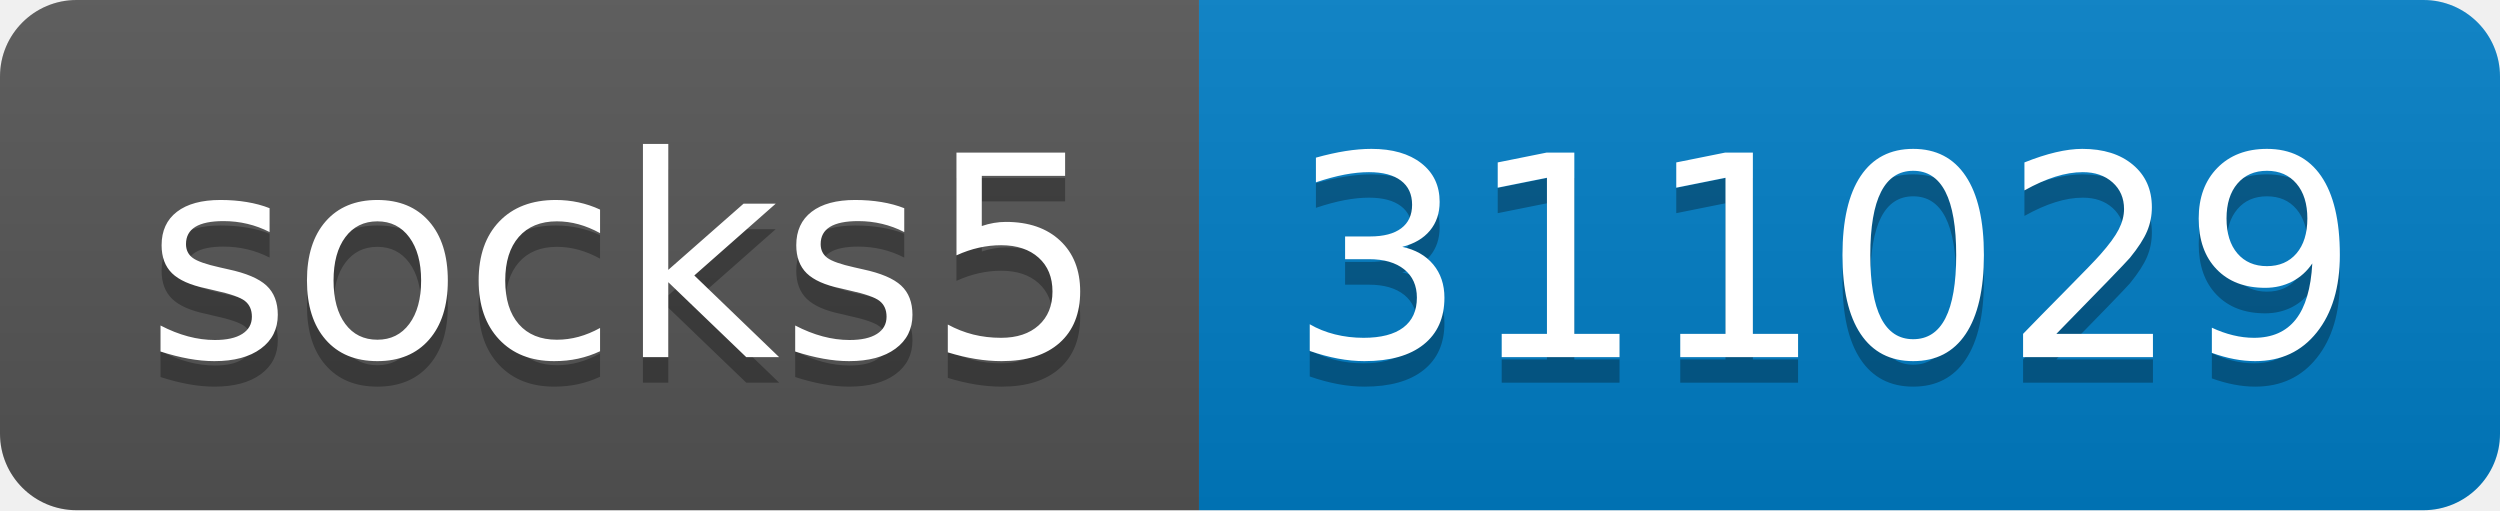
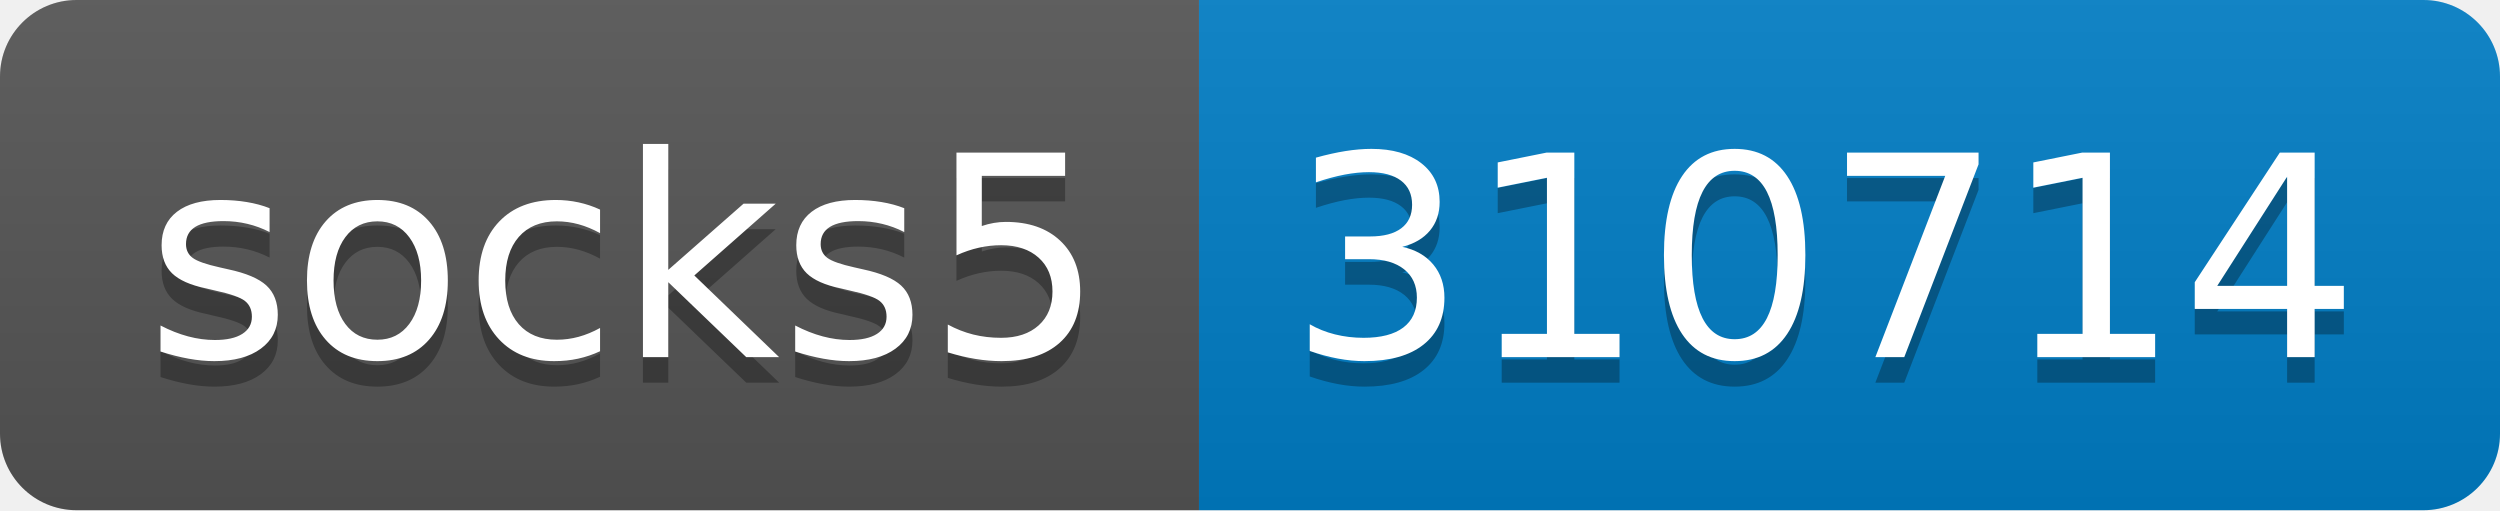
- <svg xmlns="http://www.w3.org/2000/svg" width="98" height="20" role="img" aria-label="socks5: 311029">
+ <svg xmlns="http://www.w3.org/2000/svg" width="98" height="20" role="img" aria-label="socks5: 310714">
  <linearGradient id="s" x2="0" y2="100%">
    <stop offset="0" stop-color="#bbb" stop-opacity=".1" />
    <stop offset="1" stop-opacity=".1" />
  </linearGradient>
  <clipPath id="r">
    <rect width="98" height="20" rx="3" fill="#fff" />
  </clipPath>
  <g clip-path="url(#r)">
    <rect width="47" height="20" fill="#555" />
    <rect x="47" width="51" height="20" fill="#007ec6" />
    <rect width="98" height="20" fill="url(#s)" />
  </g>
  <g fill="#fff" text-anchor="middle" font-family="Verdana,Geneva,DejaVu Sans,sans-serif" text-rendering="geometricPrecision" font-size="110">
    <text aria-hidden="true" x="245" y="150" fill="#010101" fill-opacity=".3" transform="scale(.1)" textLength="370">socks5</text>
    <text x="245" y="140" transform="scale(.1)" fill="#fff" textLength="370">socks5</text>
-     <text aria-hidden="true" x="715" y="150" fill="#010101" fill-opacity=".3" transform="scale(.1)" textLength="410">311029</text>
-     <text x="715" y="140" transform="scale(.1)" fill="#fff" textLength="410">311029</text>
+     <text aria-hidden="true" x="715" y="150" fill="#010101" fill-opacity=".3" transform="scale(.1)" textLength="410">310714</text>
+     <text x="715" y="140" transform="scale(.1)" fill="#fff" textLength="410">310714</text>
  </g>
</svg>
